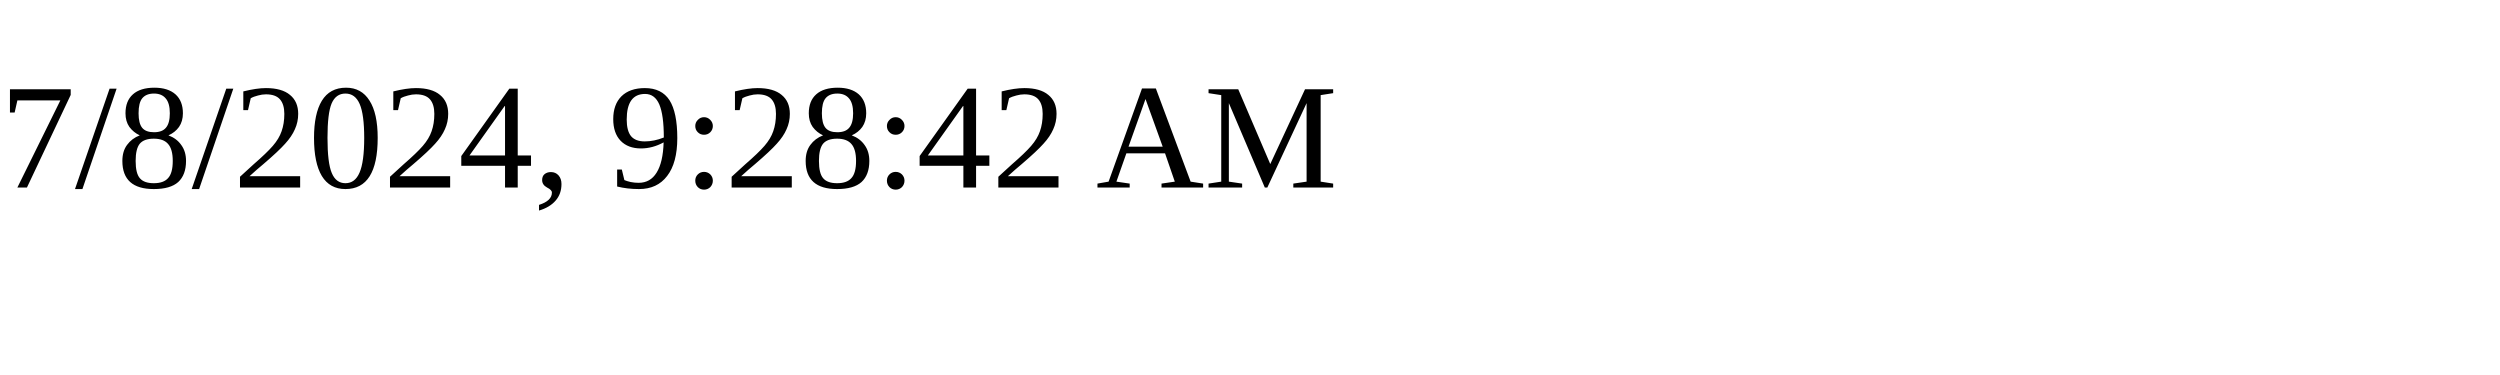
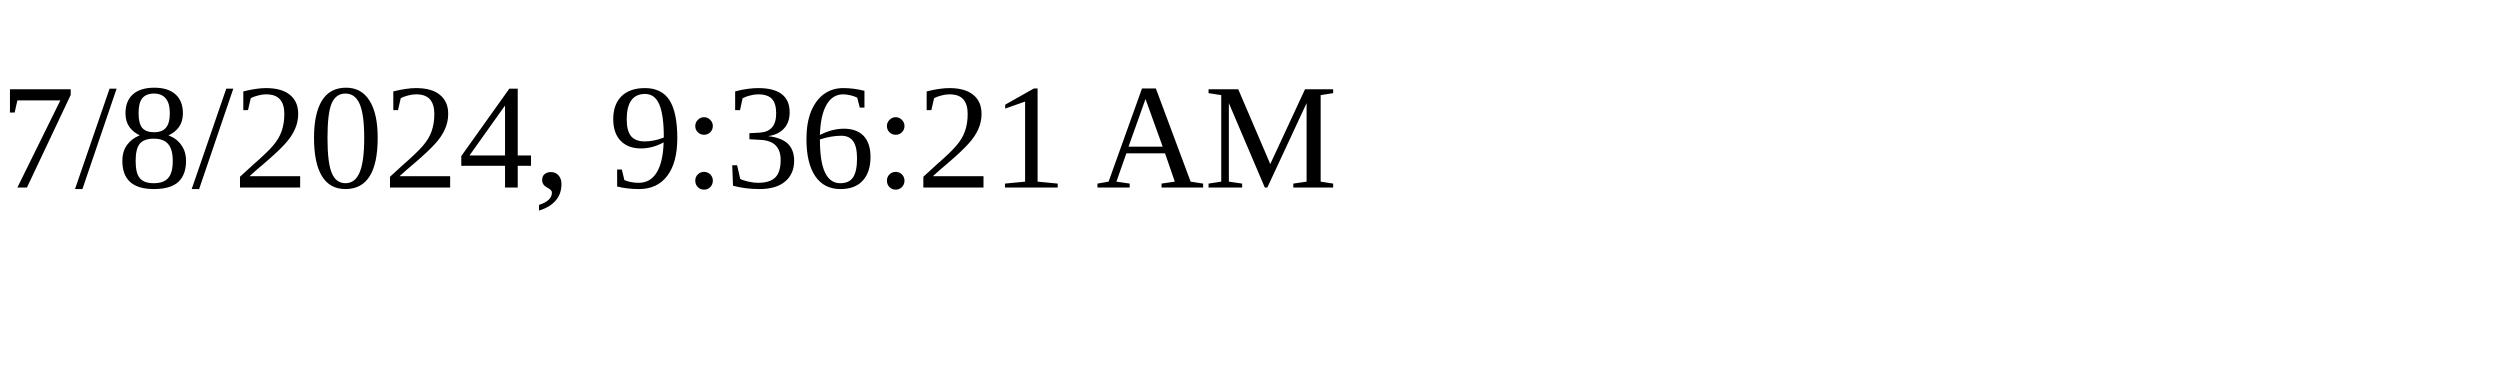
<svg xmlns="http://www.w3.org/2000/svg" height="30" width="200">
-   <text x="0" y="15">7/8/2024, 9:28:42 AM</text>
+   <text x="0" y="15">7/8/2024, 9:36:21 AM</text>
</svg>
